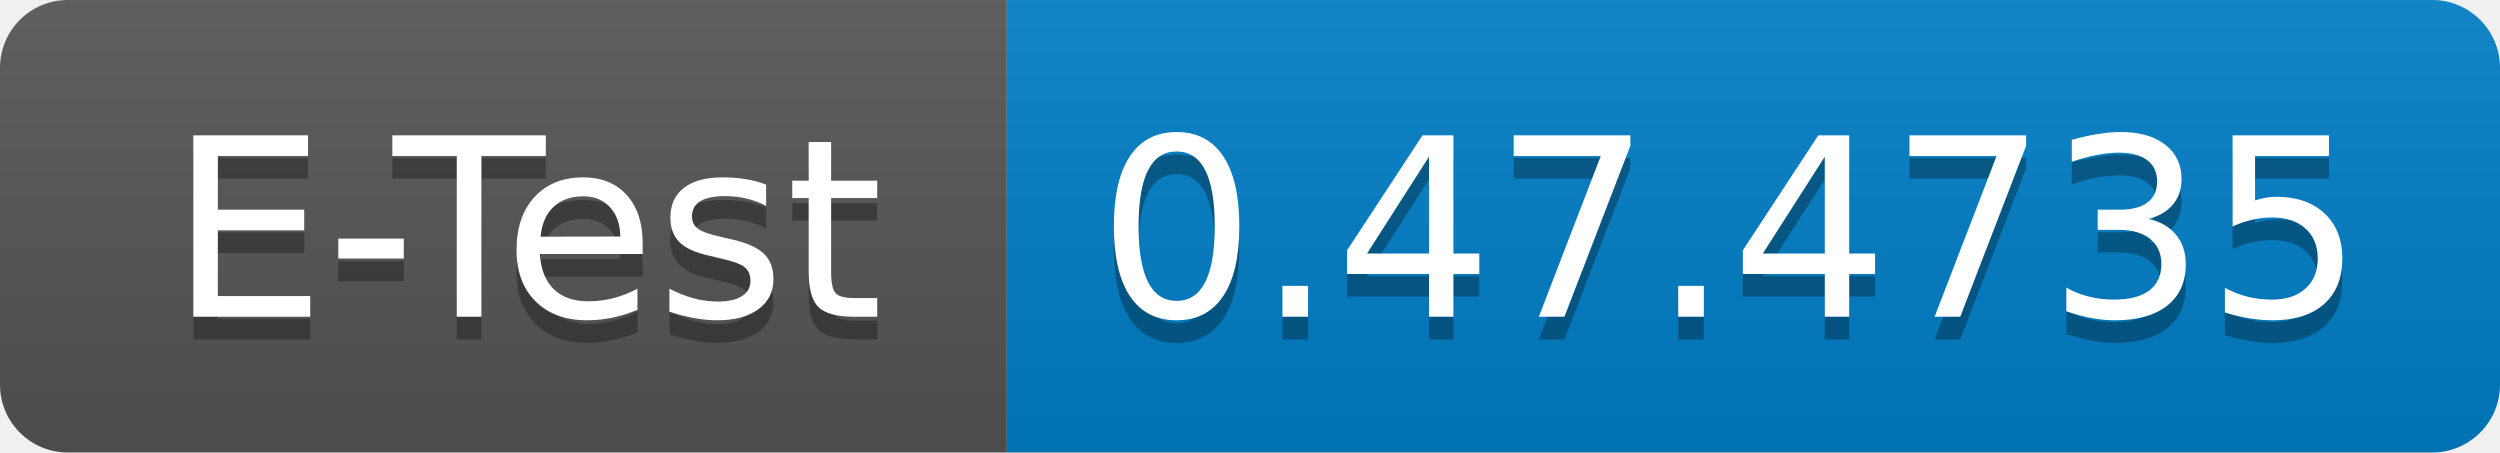
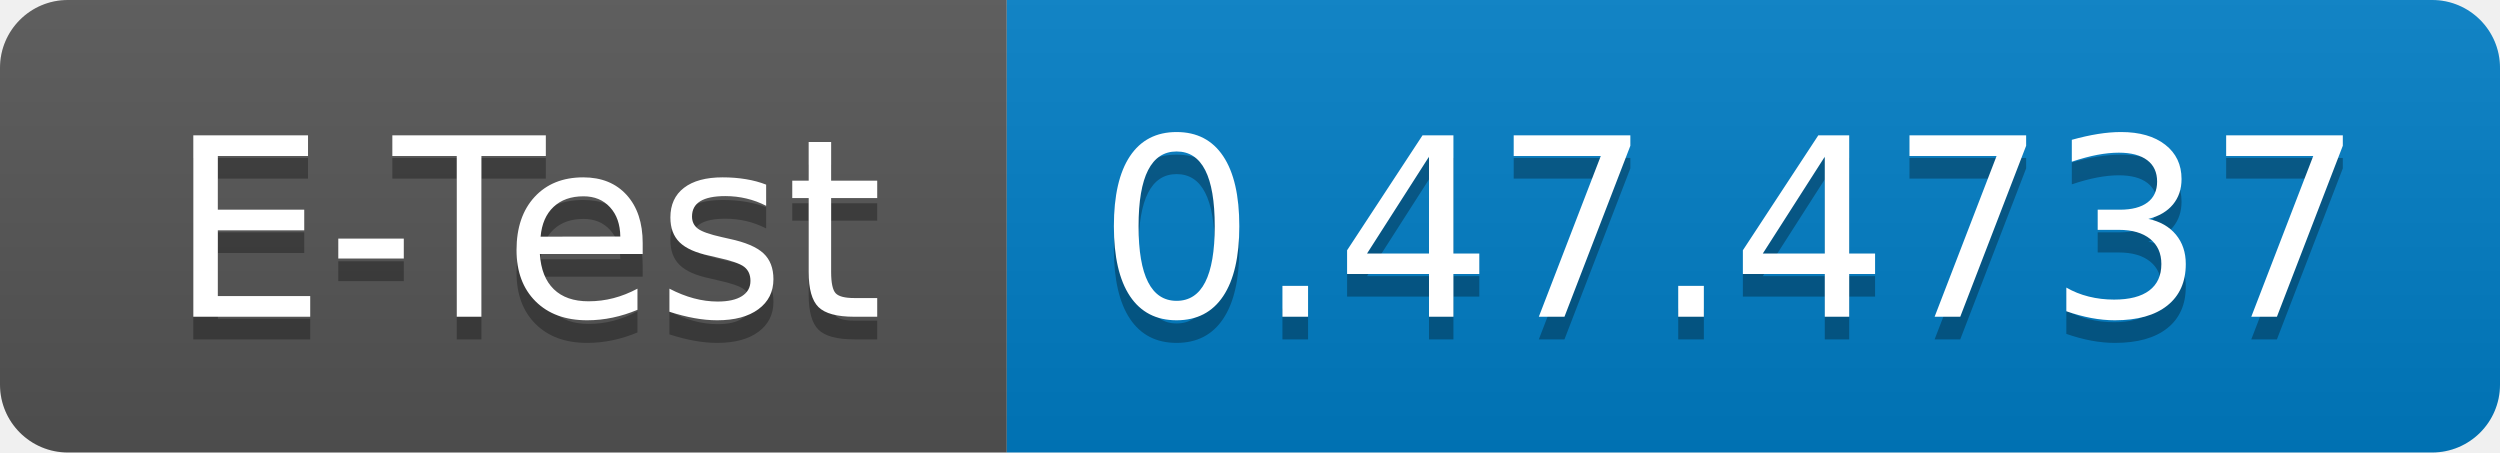
<svg xmlns="http://www.w3.org/2000/svg" width="110.5" height="20">
  <linearGradient id="smooth" x2="0" y2="100%">
    <stop offset="0" stop-color="#bbb" stop-opacity=".1" />
    <stop offset="1" stop-opacity=".1" />
  </linearGradient>
  <clipPath id="round">
    <rect width="110.5" height="20" rx="3" fill="#fff" />
  </clipPath>
  <g clip-path="url(#round)">
    <rect width="44.5" height="20" fill="#555" />
    <rect x="44.5" width="66.0" height="20" fill="#007ec6" />
    <rect width="110.5" height="20" fill="url(#smooth)" />
  </g>
  <g fill="#fff" text-anchor="middle" font-family="DejaVu Sans,Verdana,Geneva,sans-serif" font-size="110">
    <text x="232.5" y="150" fill="#010101" fill-opacity=".3" transform="scale(0.1)" textLength="345.0" lengthAdjust="spacing">E-Test</text>
    <text x="232.5" y="140" transform="scale(0.1)" textLength="345.0" lengthAdjust="spacing">E-Test</text>
-     <text x="765.0" y="150" fill="#010101" fill-opacity=".3" transform="scale(0.1)" textLength="560.0" lengthAdjust="spacing">0.47.4735</text>
-     <text x="765.0" y="140" transform="scale(0.1)" textLength="560.0" lengthAdjust="spacing">0.47.4735</text>
+     <text x="765.0" y="150" fill="#010101" fill-opacity=".3" transform="scale(0.1)" textLength="560.0" lengthAdjust="spacing">0.47.4737</text>
+     <text x="765.0" y="140" transform="scale(0.1)" textLength="560.0" lengthAdjust="spacing">0.47.4737</text>
  </g>
</svg>
